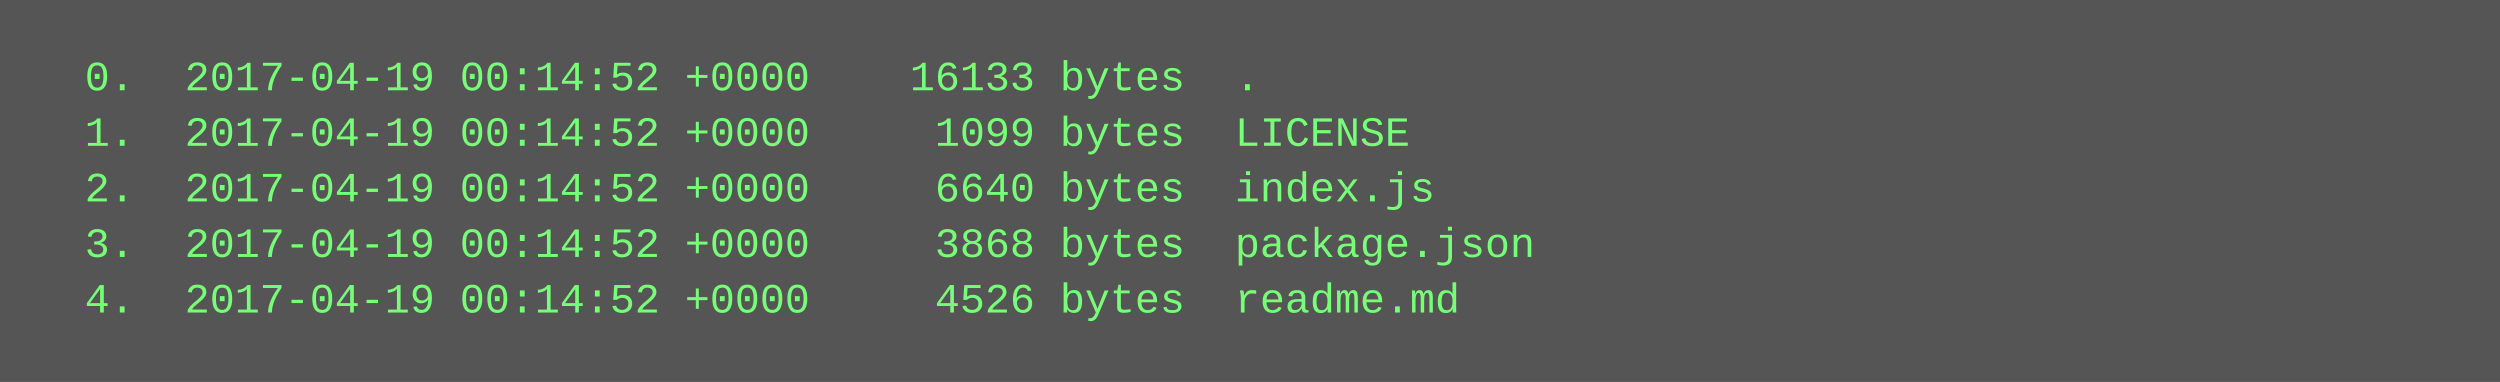
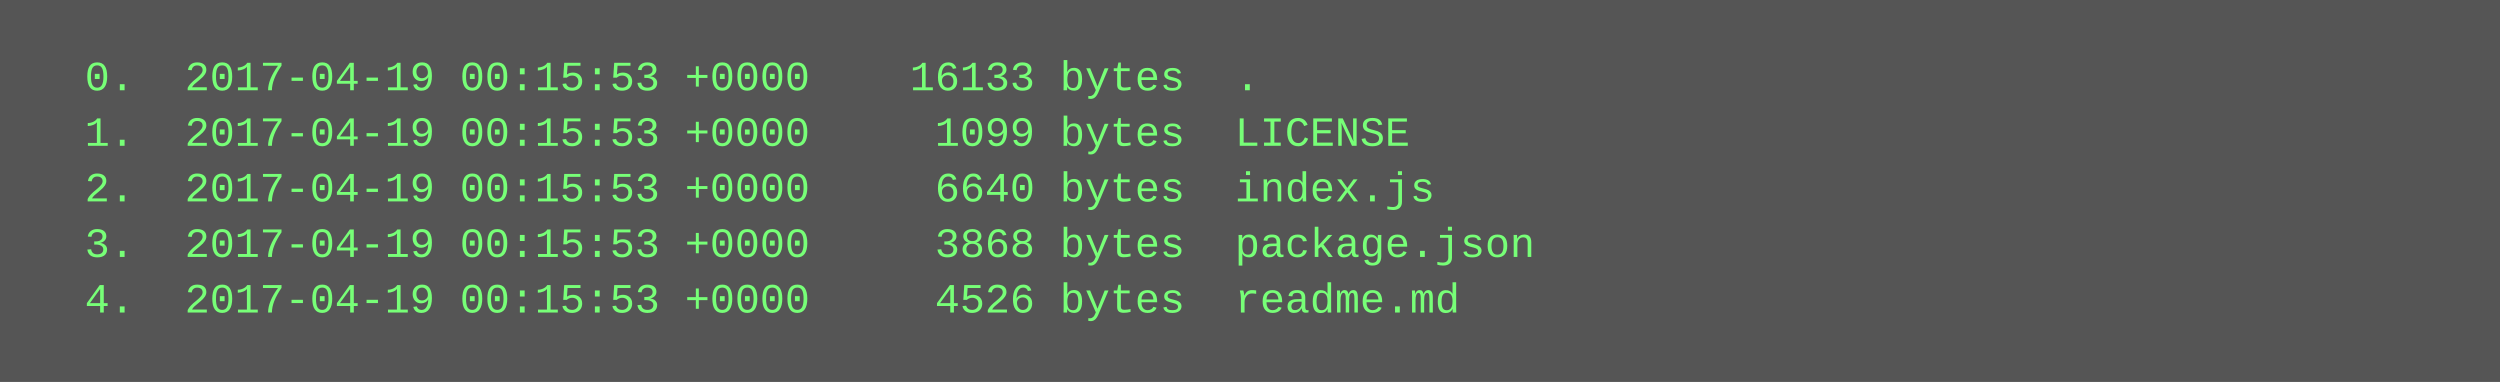
<svg xmlns="http://www.w3.org/2000/svg" height="110" width="720">
  <rect height="110" fill="#555" width="720" />
  <text fill="#7f7" font-family="Courier New" font-size="12" xml:space="preserve">
-     <tspan x="10" y="26">  0.  2017-04-19 00:14:52 +0000    16133 bytes  .</tspan>
-     <tspan x="10" y="42">  1.  2017-04-19 00:14:52 +0000     1099 bytes  LICENSE</tspan>
-     <tspan x="10" y="58">  2.  2017-04-19 00:14:52 +0000     6640 bytes  index.js</tspan>
-     <tspan x="10" y="74">  3.  2017-04-19 00:14:52 +0000     3868 bytes  package.json</tspan>
-     <tspan x="10" y="90">  4.  2017-04-19 00:14:52 +0000     4526 bytes  readme.md</tspan>
+     <tspan x="10" y="26">  0.  2017-04-19 00:15:53 +0000    16133 bytes  .</tspan>
+     <tspan x="10" y="42">  1.  2017-04-19 00:15:53 +0000     1099 bytes  LICENSE</tspan>
+     <tspan x="10" y="58">  2.  2017-04-19 00:15:53 +0000     6640 bytes  index.js</tspan>
+     <tspan x="10" y="74">  3.  2017-04-19 00:15:53 +0000     3868 bytes  package.json</tspan>
+     <tspan x="10" y="90">  4.  2017-04-19 00:15:53 +0000     4526 bytes  readme.md</tspan>
  </text>
</svg>
